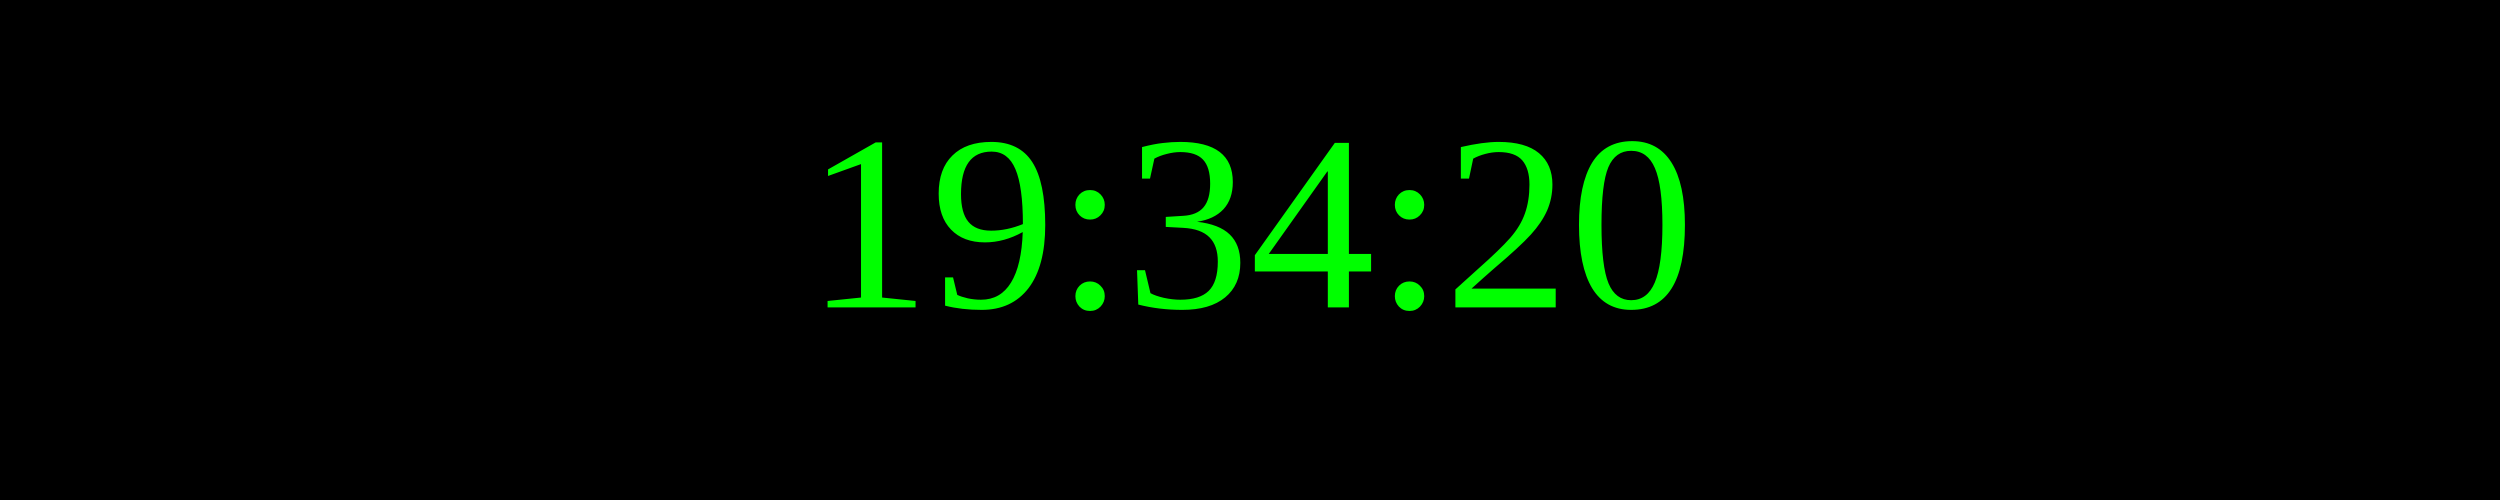
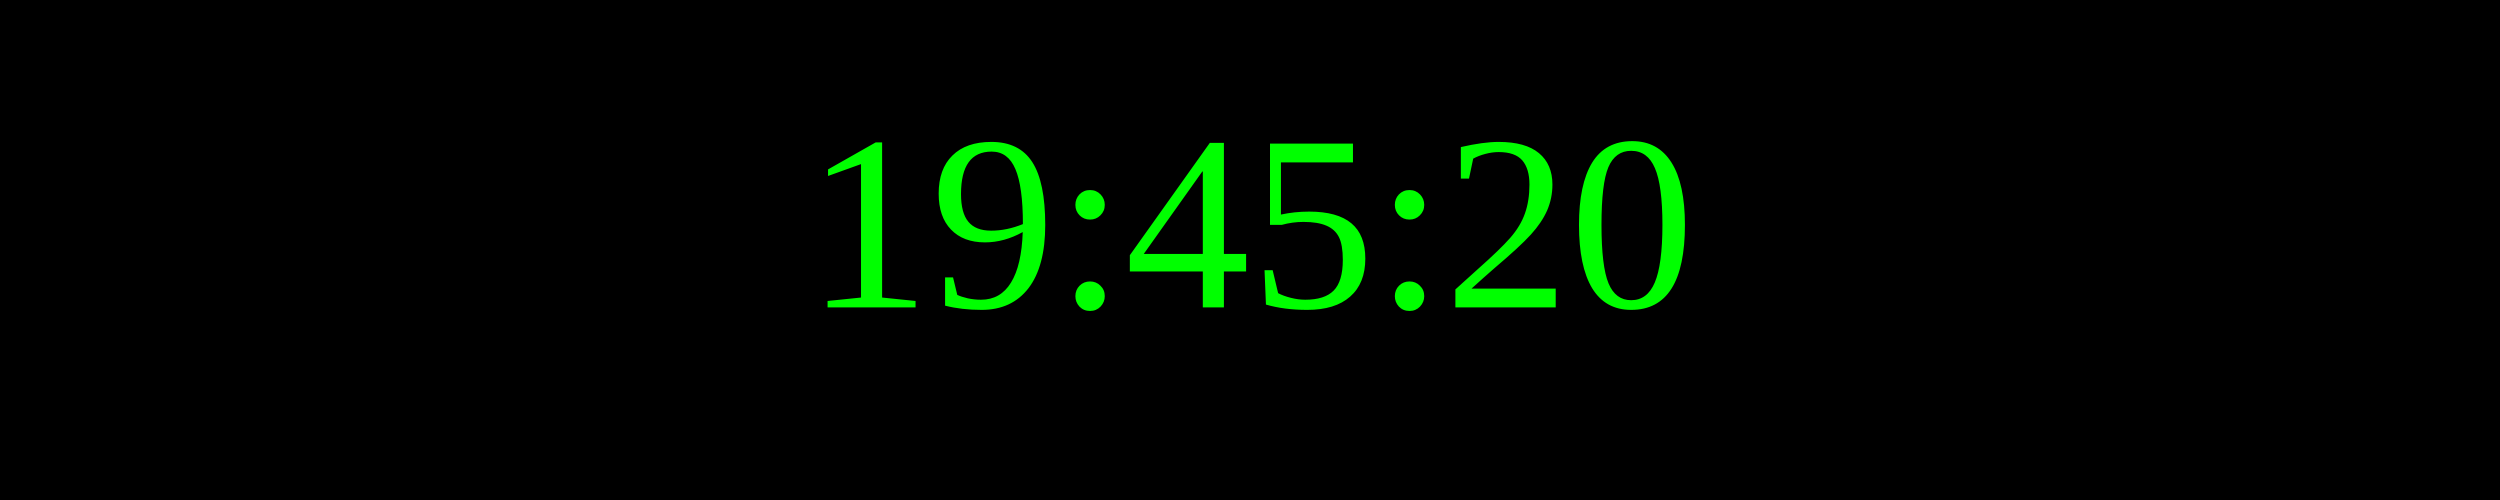
<svg xmlns="http://www.w3.org/2000/svg" width="250" height="50">
  <rect width="100%" height="100%" fill="black" />
  <text x="50%" y="50%" font-size="25" fill="lime" text-anchor="middle" dominant-baseline="middle">
- 19:34:20
+ 19:45:20
</text>
</svg>
